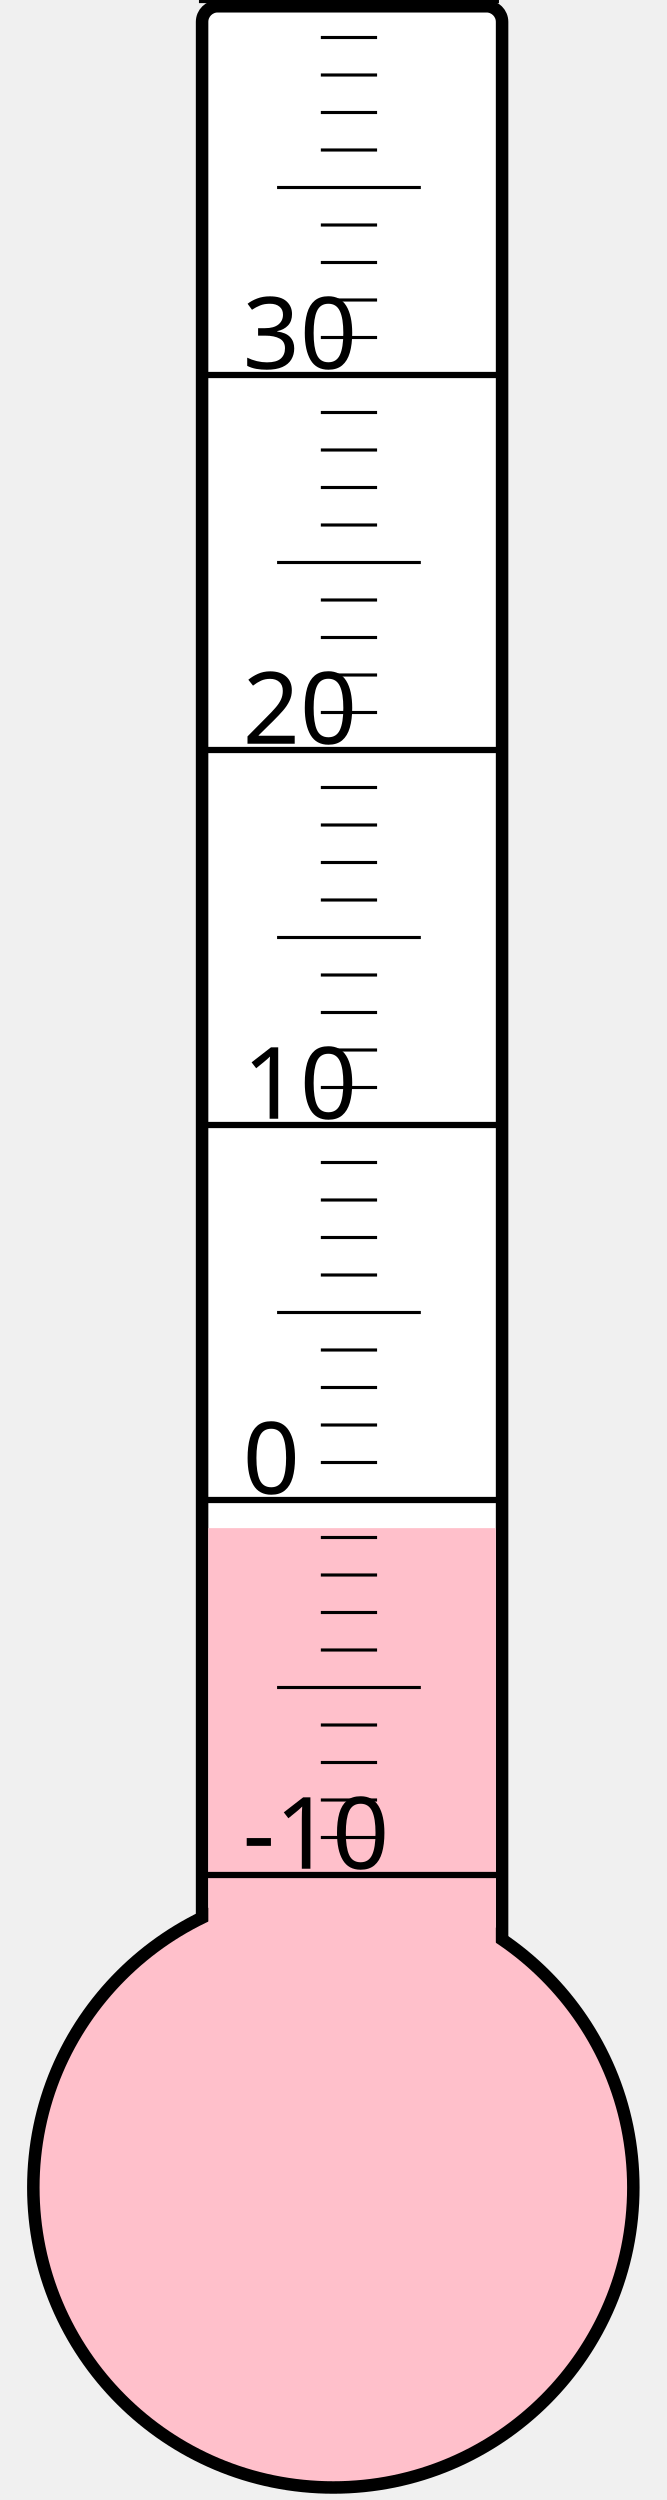
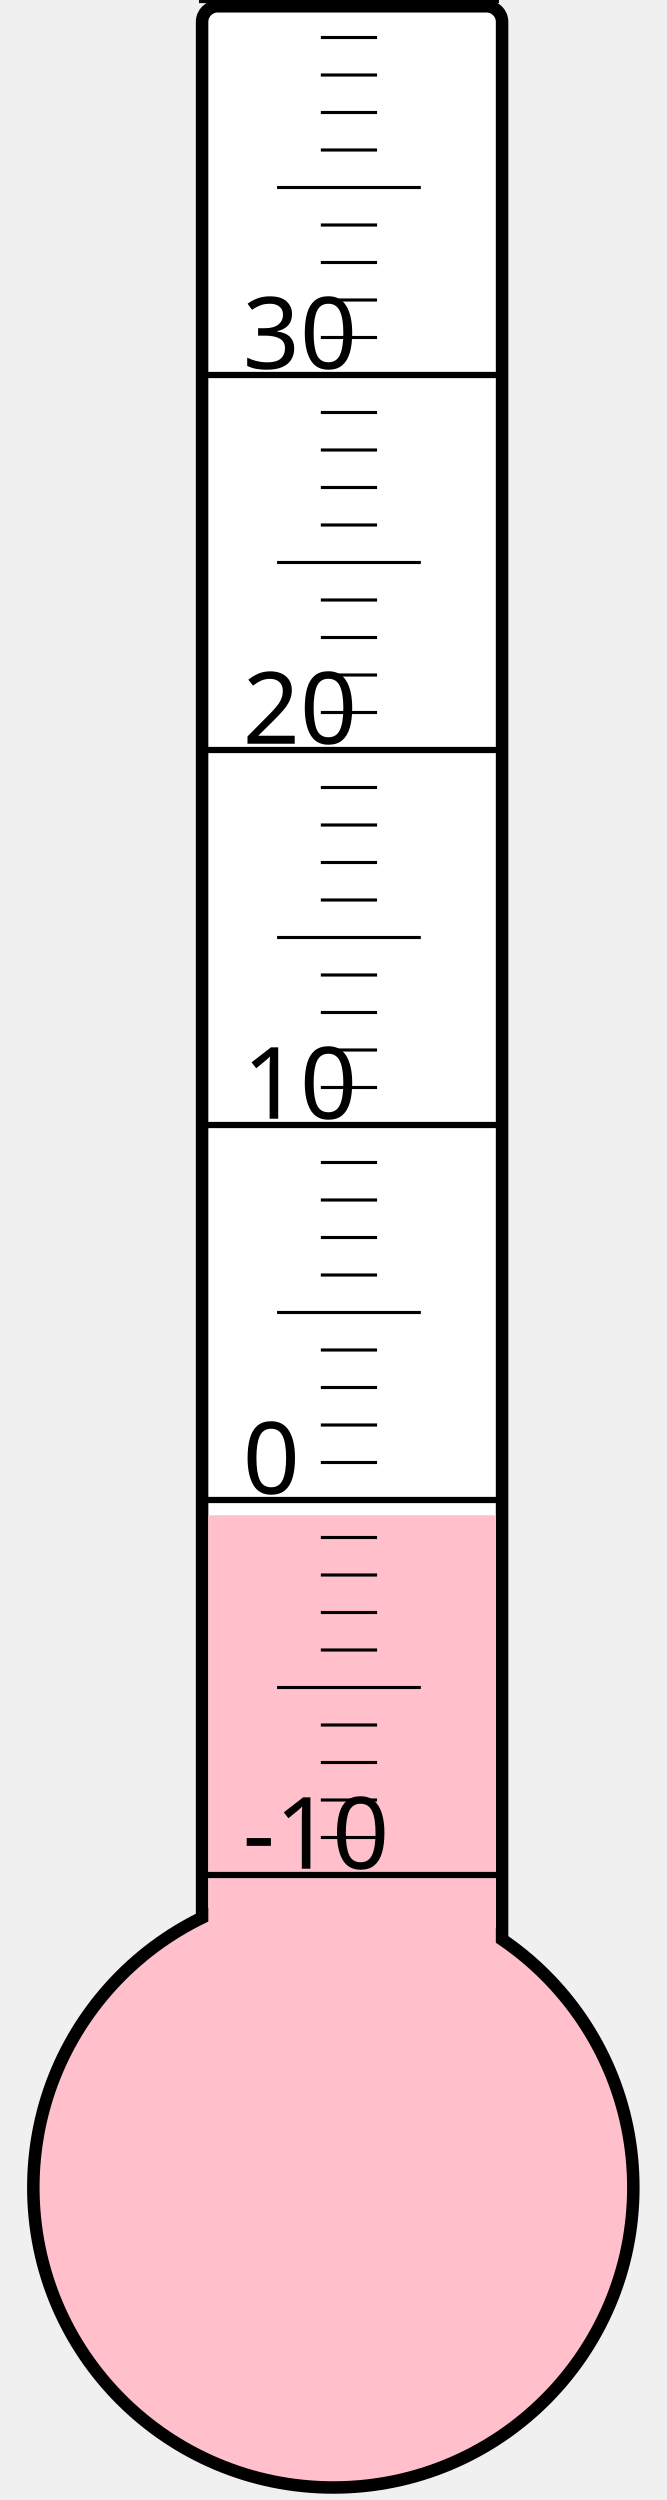
<svg xmlns="http://www.w3.org/2000/svg" width="40px" height="150px" viewBox="0 0 200 800">
  <rect width="200" height="800" x="0" y="0" style="fill: #ffffeb; fill-opacity: 0;" />
  <rect width="96" height="680" x="58" y="2" rx="5" ry="5" style="fill: white; fill-opacity: 1; stroke: black; stroke-width: 4;" />
  <circle cx="100" cy="700" r="96" style="fill: pink; stroke: black; stroke-width: 4;" />
-   <rect width="92" height="211.0" x="60" y="489.0" style="fill: pink; fill-opacity: 1; stroke-width: 0;" />
+   <rect width="92" height="215.125" x="60" y="484.875" style="fill: pink; fill-opacity: 1; stroke-width: 0;" />
  <text x="71" y="598" style="font-family: sans-serif; font-size: 24pt;">-10</text>
  <text x="71" y="478" style="font-family: sans-serif; font-size: 24pt;">0</text>
  <text x="71" y="358" style="font-family: sans-serif; font-size: 24pt;">10</text>
  <text x="71" y="238" style="font-family: sans-serif; font-size: 24pt;">20</text>
  <text x="71" y="118" style="font-family: sans-serif; font-size: 24pt;">30</text>
  <g style="stroke: black;">
    <line x1="57" y1="600" x2="153" y2="600" style="stroke-width: 2;" />
    <line x1="96" y1="588" x2="114" y2="588" style="stroke-width: 1;" />
    <line x1="96" y1="576" x2="114" y2="576" style="stroke-width: 1;" />
    <line x1="96" y1="564" x2="114" y2="564" style="stroke-width: 1;" />
    <line x1="96" y1="552" x2="114" y2="552" style="stroke-width: 1;" />
    <line x1="82" y1="540" x2="128" y2="540" style="stroke-width: 1;" />
    <line x1="96" y1="528" x2="114" y2="528" style="stroke-width: 1;" />
    <line x1="96" y1="516" x2="114" y2="516" style="stroke-width: 1;" />
    <line x1="96" y1="504" x2="114" y2="504" style="stroke-width: 1;" />
    <line x1="96" y1="492" x2="114" y2="492" style="stroke-width: 1;" />
    <line x1="57" y1="480" x2="153" y2="480" style="stroke-width: 2;" />
    <line x1="96" y1="468" x2="114" y2="468" style="stroke-width: 1;" />
    <line x1="96" y1="456" x2="114" y2="456" style="stroke-width: 1;" />
    <line x1="96" y1="444" x2="114" y2="444" style="stroke-width: 1;" />
    <line x1="96" y1="432" x2="114" y2="432" style="stroke-width: 1;" />
    <line x1="82" y1="420" x2="128" y2="420" style="stroke-width: 1;" />
    <line x1="96" y1="408" x2="114" y2="408" style="stroke-width: 1;" />
    <line x1="96" y1="396" x2="114" y2="396" style="stroke-width: 1;" />
    <line x1="96" y1="384" x2="114" y2="384" style="stroke-width: 1;" />
    <line x1="96" y1="372" x2="114" y2="372" style="stroke-width: 1;" />
    <line x1="57" y1="360" x2="153" y2="360" style="stroke-width: 2;" />
    <line x1="96" y1="348" x2="114" y2="348" style="stroke-width: 1;" />
    <line x1="96" y1="336" x2="114" y2="336" style="stroke-width: 1;" />
    <line x1="96" y1="324" x2="114" y2="324" style="stroke-width: 1;" />
    <line x1="96" y1="312" x2="114" y2="312" style="stroke-width: 1;" />
    <line x1="82" y1="300" x2="128" y2="300" style="stroke-width: 1;" />
    <line x1="96" y1="288" x2="114" y2="288" style="stroke-width: 1;" />
    <line x1="96" y1="276" x2="114" y2="276" style="stroke-width: 1;" />
    <line x1="96" y1="264" x2="114" y2="264" style="stroke-width: 1;" />
    <line x1="96" y1="252" x2="114" y2="252" style="stroke-width: 1;" />
    <line x1="57" y1="240" x2="153" y2="240" style="stroke-width: 2;" />
    <line x1="96" y1="228" x2="114" y2="228" style="stroke-width: 1;" />
    <line x1="96" y1="216" x2="114" y2="216" style="stroke-width: 1;" />
    <line x1="96" y1="204" x2="114" y2="204" style="stroke-width: 1;" />
    <line x1="96" y1="192" x2="114" y2="192" style="stroke-width: 1;" />
    <line x1="82" y1="180" x2="128" y2="180" style="stroke-width: 1;" />
    <line x1="96" y1="168" x2="114" y2="168" style="stroke-width: 1;" />
    <line x1="96" y1="156" x2="114" y2="156" style="stroke-width: 1;" />
    <line x1="96" y1="144" x2="114" y2="144" style="stroke-width: 1;" />
    <line x1="96" y1="132" x2="114" y2="132" style="stroke-width: 1;" />
    <line x1="57" y1="120" x2="153" y2="120" style="stroke-width: 2;" />
    <line x1="96" y1="108" x2="114" y2="108" style="stroke-width: 1;" />
    <line x1="96" y1="96" x2="114" y2="96" style="stroke-width: 1;" />
    <line x1="96" y1="84" x2="114" y2="84" style="stroke-width: 1;" />
    <line x1="96" y1="72" x2="114" y2="72" style="stroke-width: 1;" />
    <line x1="82" y1="60" x2="128" y2="60" style="stroke-width: 1;" />
    <line x1="96" y1="48" x2="114" y2="48" style="stroke-width: 1;" />
    <line x1="96" y1="36" x2="114" y2="36" style="stroke-width: 1;" />
    <line x1="96" y1="24" x2="114" y2="24" style="stroke-width: 1;" />
    <line x1="96" y1="12" x2="114" y2="12" style="stroke-width: 1;" />
    <line x1="57" y1="0" x2="153" y2="0" style="stroke-width: 2;" />
  </g>
</svg>
